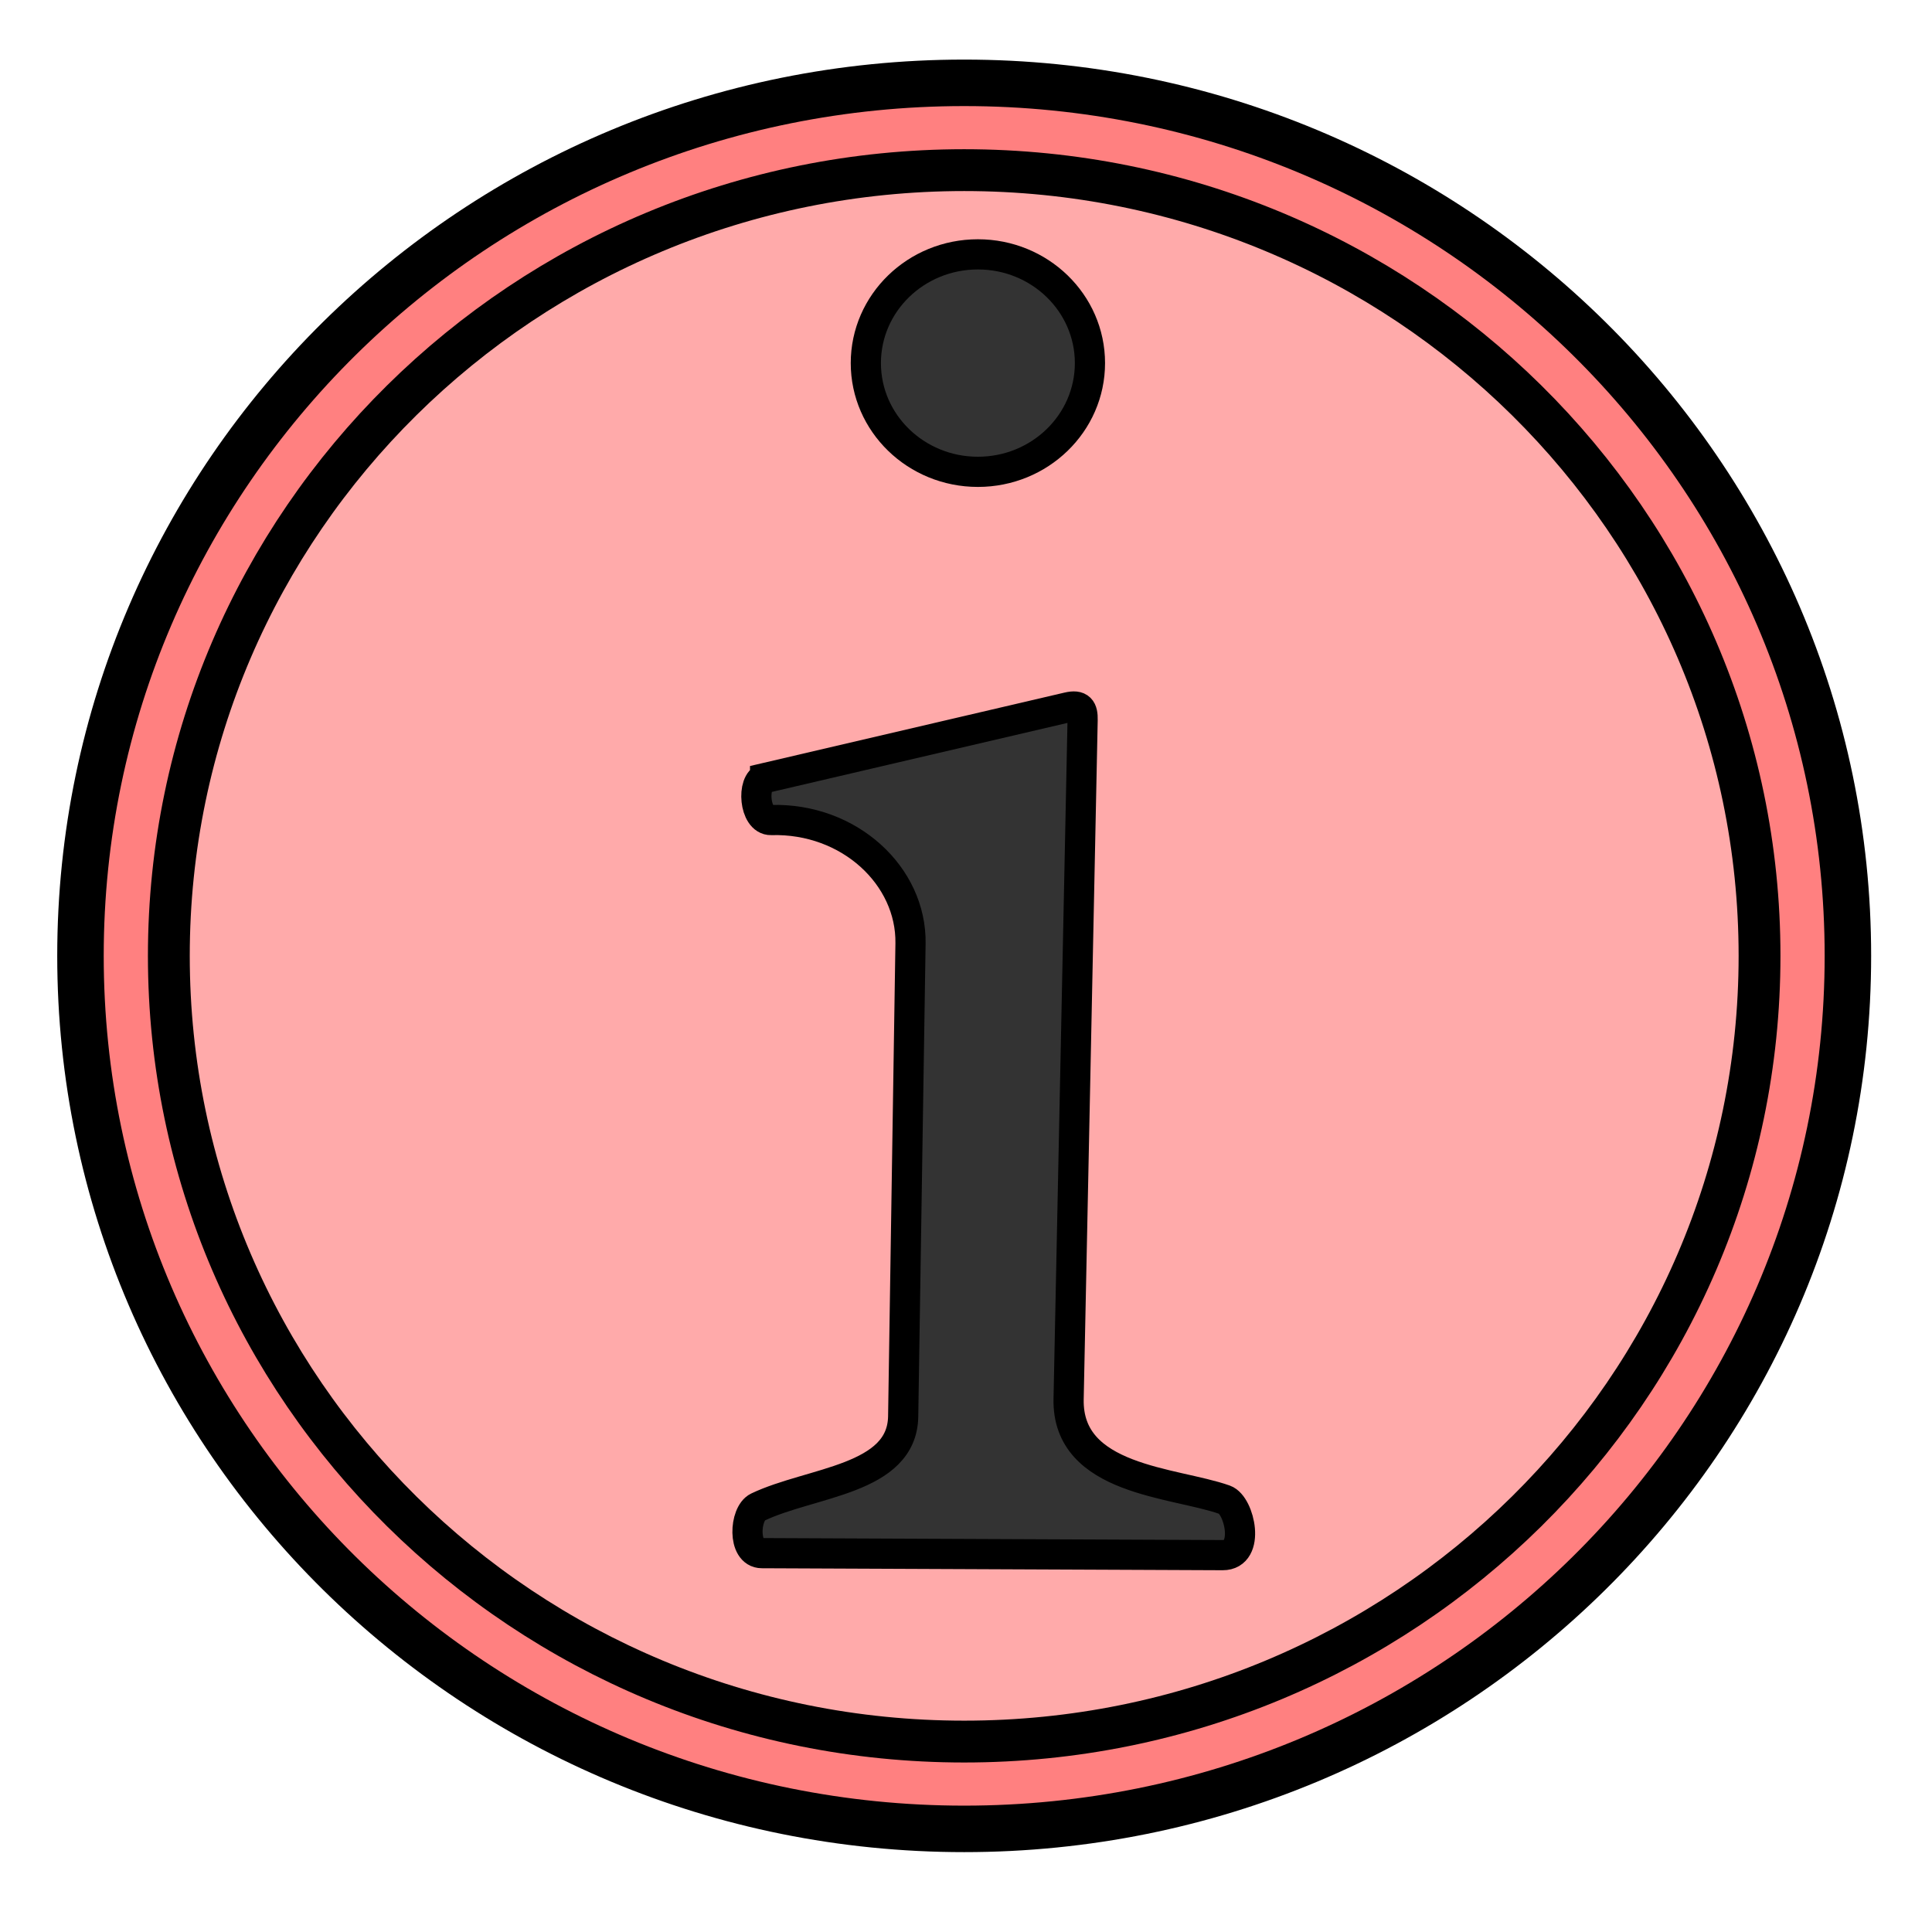
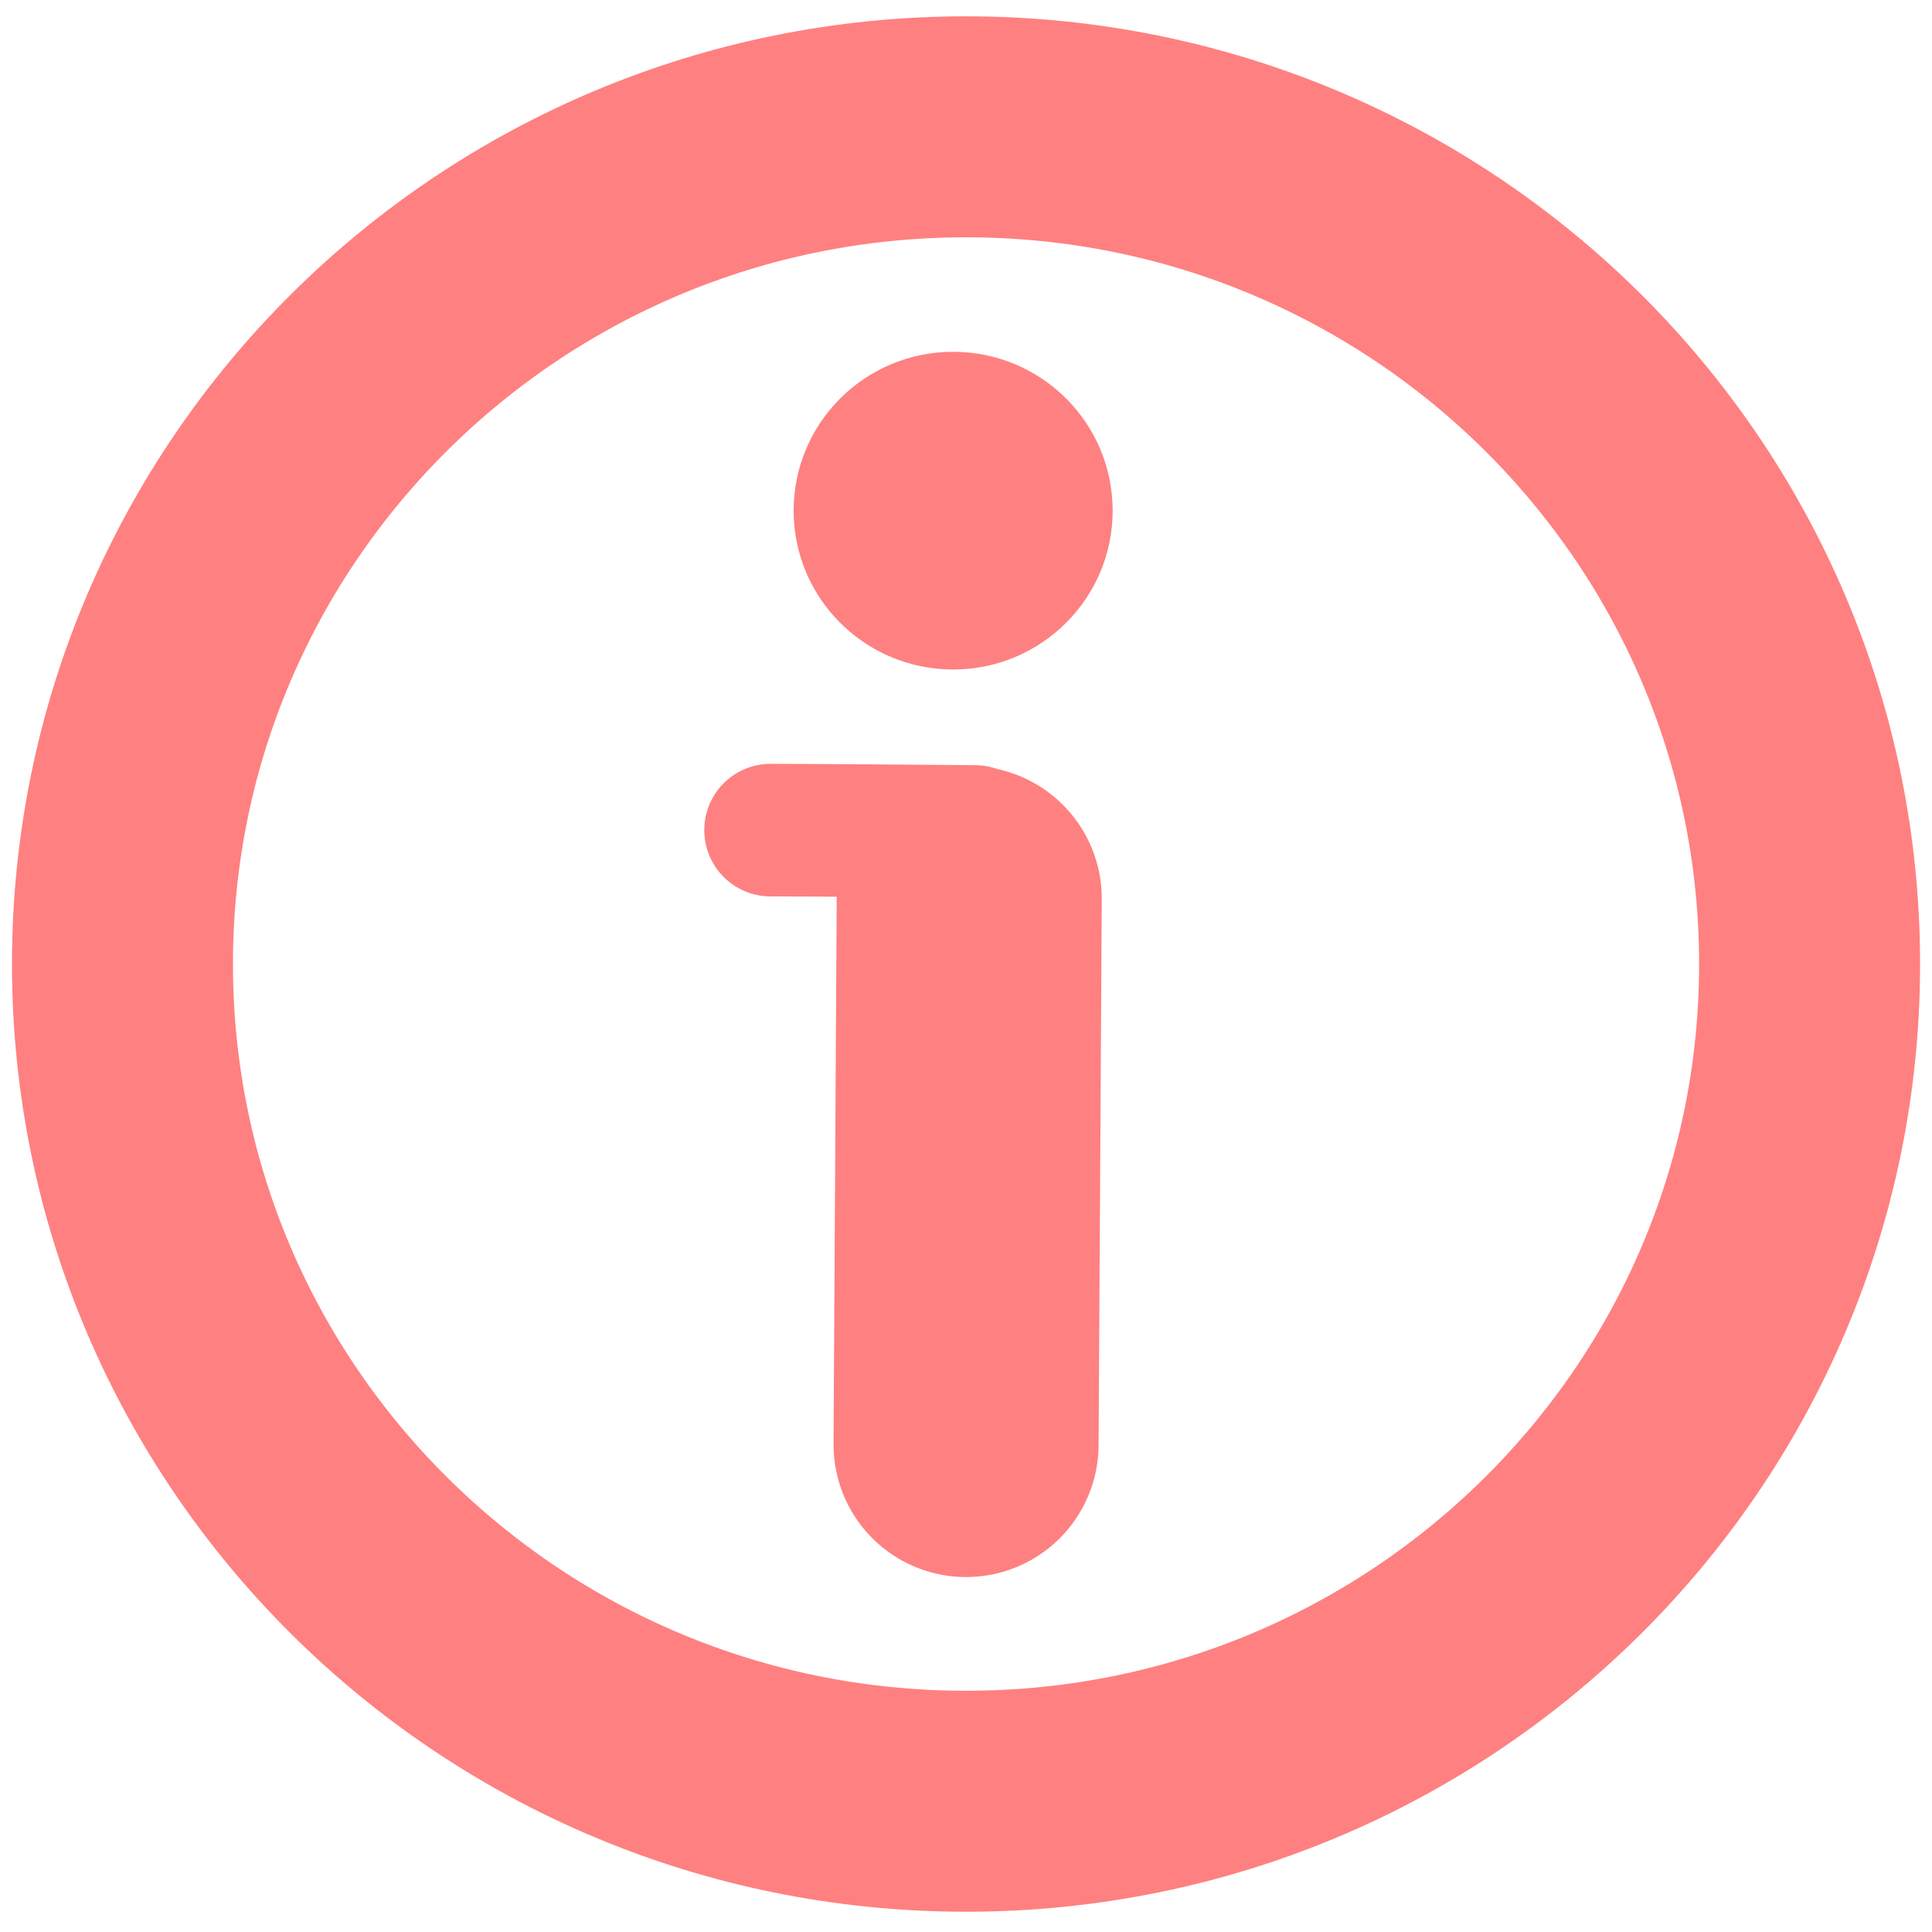
- <svg xmlns="http://www.w3.org/2000/svg" width="64" height="64" viewBox="0 0 64 64" id="svg4311" version="1.1">
+ <svg xmlns="http://www.w3.org/2000/svg" width="100%" height="100%" viewBox="0 0 64 64" id="svg4311" version="1.1">
  <defs id="defs4313" />
-   <g id="layer2" style="display:inline">
-     <ellipse style="opacity:1;fill:#ff8080;fill-opacity:1;stroke:#000000;stroke-width:1.54;stroke-linecap:round;stroke-linejoin:round;stroke-miterlimit:4;stroke-dasharray:none;stroke-opacity:1" id="path4168" cx="31.94" cy="31.664" rx="29.274" ry="28.92" />
-     <ellipse ry="26.028" rx="26.347" cy="31.664" cx="31.94" id="ellipse4164" style="opacity:1;fill:#ffaaaa;fill-opacity:1;stroke:#000000;stroke-width:1.386;stroke-linecap:round;stroke-linejoin:round;stroke-miterlimit:4;stroke-dasharray:none;stroke-opacity:1" />
-     <flowRoot xml:space="preserve" id="flowRoot4144" style="font-style:normal;font-weight:normal;font-size:40px;line-height:125%;font-family:sans-serif;letter-spacing:0px;word-spacing:0px;fill:#000000;fill-opacity:1;stroke:none;stroke-width:1px;stroke-linecap:butt;stroke-linejoin:miter;stroke-opacity:1">
-       <flowRegion id="flowRegion4146">
-         <rect id="rect4148" width="52.061" height="40.659" x="14.849" y="10.879" />
-       </flowRegion>
-       <flowPara id="flowPara4150">iiii</flowPara>
-     </flowRoot>
-     <ellipse style="opacity:1;fill:#333333;fill-opacity:1;stroke:#000000;stroke-width:1;stroke-linecap:round;stroke-linejoin:round;stroke-miterlimit:4;stroke-dasharray:none;stroke-dashoffset:0;stroke-opacity:1" id="path4160" cx="32.394" cy="12.028" rx="3.712" ry="3.602" />
-     <path style="fill:#333333;fill-rule:evenodd;stroke:#000000;stroke-width:1px;stroke-linecap:butt;stroke-linejoin:miter;stroke-opacity:1" d="m 25.345,25.772 10.032,-2.342 c 0.397,-0.093 0.494,0.062 0.486,0.42 l -0.464,22.495 c -0.056,2.71 3.503,2.744 5.171,3.337 0.495,0.176 0.865,1.838 -0.066,1.834 l -15.269,-0.066 c -0.647,-0.003 -0.571,-1.316 -0.133,-1.525 1.771,-0.844 4.784,-0.897 4.817,-3.005 l 0.243,-15.667 c 0.035,-2.233 -2.021,-4.161 -4.618,-4.088 -0.563,0.016 -0.653,-1.286 -0.199,-1.392 z" id="path4162" />
+   <g id="layer1" transform="translate(0,-988.3622)" style="display:inline">
+     <ellipse style="fill:none;fill-opacity:1;stroke:#ff8080;stroke-width:7.32;stroke-linecap:round;stroke-linejoin:round;stroke-miterlimit:4;stroke-dasharray:none;stroke-dashoffset:0;stroke-opacity:1" id="path4178" cx="32.001" cy="1020.297" rx="27.944" ry="27.734" />
+     <path style="fill:none;fill-rule:evenodd;stroke:#ff8080;stroke-width:8.78;stroke-linecap:round;stroke-linejoin:miter;stroke-miterlimit:4;stroke-dasharray:none;stroke-opacity:1" d="m 32.002,1036.214 0.105,-18.085" id="path4180" />
+     <path style="fill:none;fill-rule:evenodd;stroke:#ff8080;stroke-width:4.392;stroke-linecap:round;stroke-linejoin:miter;stroke-miterlimit:4;stroke-dasharray:none;stroke-opacity:1" d="m 25.526,1015.861 c 1.601,0 6.771,0.045 6.771,0.045" id="path4182" />
+     <ellipse style="fill:#ff8080;fill-opacity:1;stroke:none;stroke-width:5;stroke-linecap:round;stroke-linejoin:round;stroke-miterlimit:4;stroke-dasharray:none;stroke-dashoffset:0;stroke-opacity:1" id="path4184" cx="31.574" cy="1005.278" rx="5.284" ry="5.262" />
  </g>
</svg>
